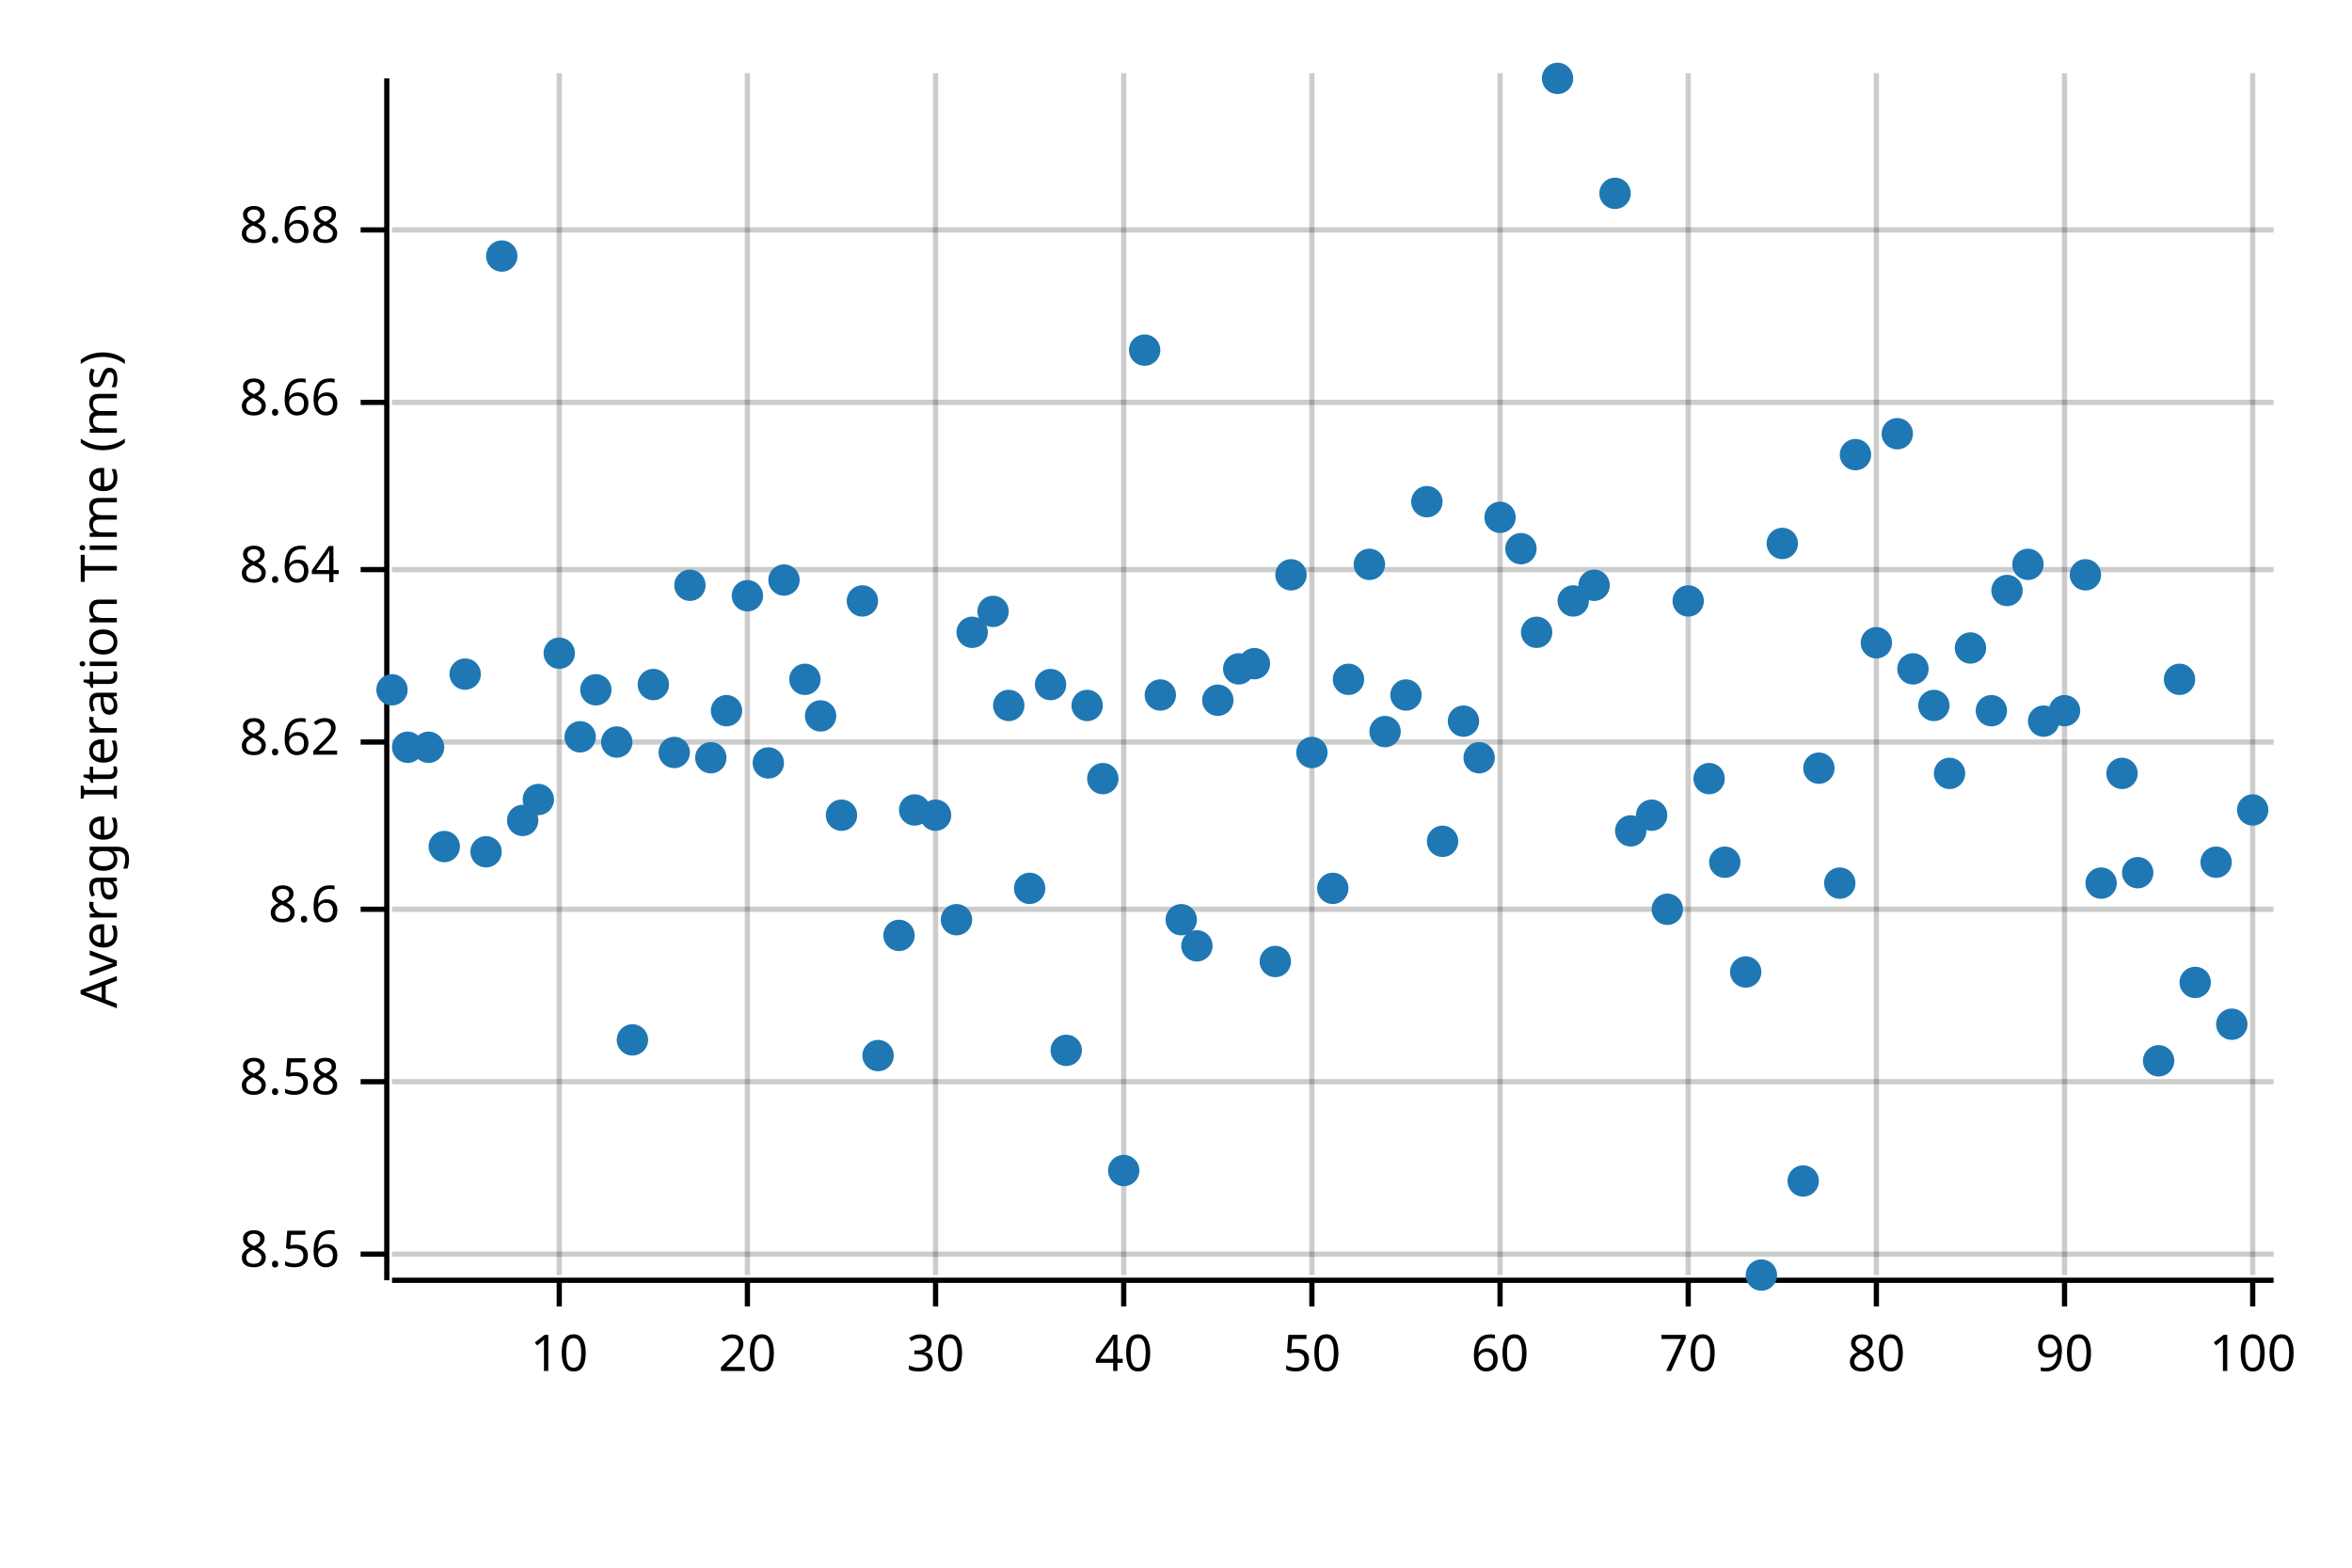
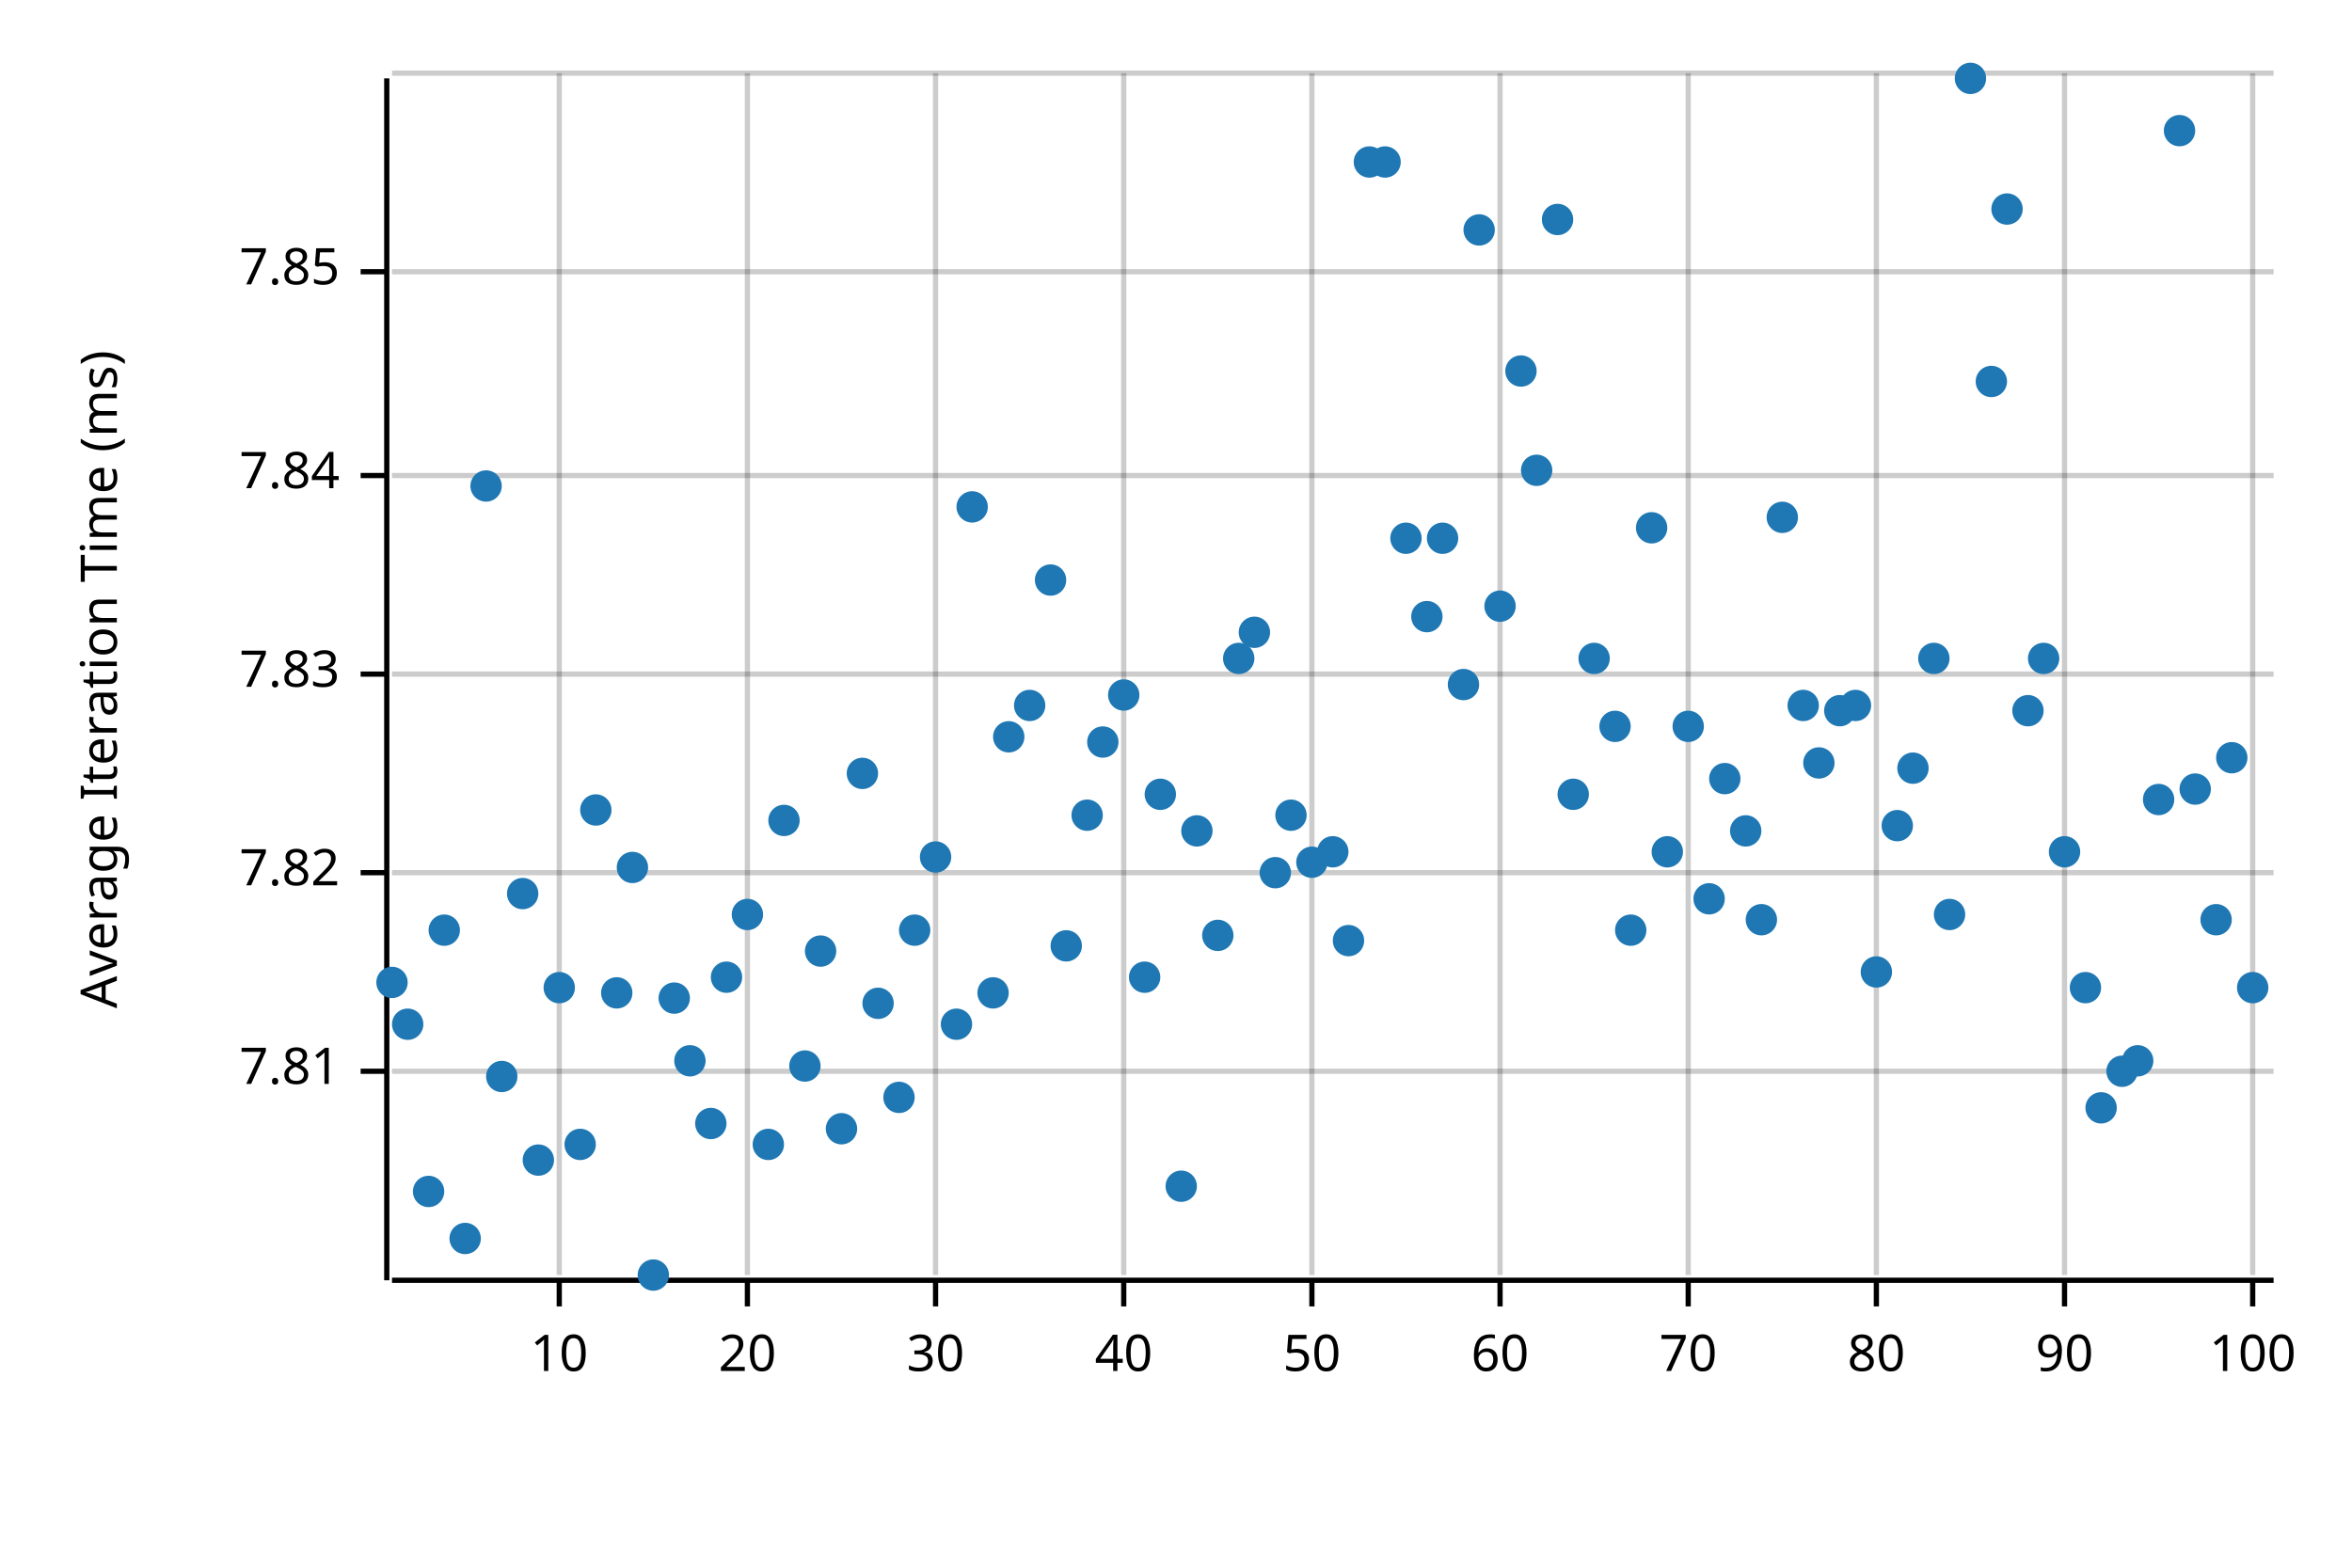
<svg xmlns="http://www.w3.org/2000/svg" width="450" height="300" viewBox="0 0 450 300">
  <text x="15" y="130" dy="0.76em" text-anchor="middle" font-family="sans-serif" font-size="9.677" opacity="1" fill="#000000" transform="rotate(270, 15, 130)">
Average Iteration Time (ms)
</text>
  <line opacity="0.2" stroke="#000000" stroke-width="1" x1="107" y1="244" x2="107" y2="14" />
  <line opacity="0.2" stroke="#000000" stroke-width="1" x1="143" y1="244" x2="143" y2="14" />
  <line opacity="0.2" stroke="#000000" stroke-width="1" x1="179" y1="244" x2="179" y2="14" />
  <line opacity="0.2" stroke="#000000" stroke-width="1" x1="215" y1="244" x2="215" y2="14" />
  <line opacity="0.2" stroke="#000000" stroke-width="1" x1="251" y1="244" x2="251" y2="14" />
  <line opacity="0.2" stroke="#000000" stroke-width="1" x1="287" y1="244" x2="287" y2="14" />
  <line opacity="0.2" stroke="#000000" stroke-width="1" x1="323" y1="244" x2="323" y2="14" />
  <line opacity="0.2" stroke="#000000" stroke-width="1" x1="359" y1="244" x2="359" y2="14" />
  <line opacity="0.2" stroke="#000000" stroke-width="1" x1="395" y1="244" x2="395" y2="14" />
  <line opacity="0.2" stroke="#000000" stroke-width="1" x1="431" y1="244" x2="431" y2="14" />
-   <line opacity="0.2" stroke="#000000" stroke-width="1" x1="75" y1="240" x2="435" y2="240" />
-   <line opacity="0.2" stroke="#000000" stroke-width="1" x1="75" y1="207" x2="435" y2="207" />
-   <line opacity="0.2" stroke="#000000" stroke-width="1" x1="75" y1="174" x2="435" y2="174" />
-   <line opacity="0.2" stroke="#000000" stroke-width="1" x1="75" y1="142" x2="435" y2="142" />
-   <line opacity="0.2" stroke="#000000" stroke-width="1" x1="75" y1="109" x2="435" y2="109" />
-   <line opacity="0.2" stroke="#000000" stroke-width="1" x1="75" y1="77" x2="435" y2="77" />
-   <line opacity="0.2" stroke="#000000" stroke-width="1" x1="75" y1="44" x2="435" y2="44" />
+   <line opacity="0.2" stroke="#000000" stroke-width="1" x1="75" y1="205" x2="435" y2="205" />
+   <line opacity="0.2" stroke="#000000" stroke-width="1" x1="75" y1="167" x2="435" y2="167" />
+   <line opacity="0.2" stroke="#000000" stroke-width="1" x1="75" y1="129" x2="435" y2="129" />
+   <line opacity="0.2" stroke="#000000" stroke-width="1" x1="75" y1="91" x2="435" y2="91" />
+   <line opacity="0.2" stroke="#000000" stroke-width="1" x1="75" y1="52" x2="435" y2="52" />
+   <line opacity="0.2" stroke="#000000" stroke-width="1" x1="75" y1="14" x2="435" y2="14" />
  <polyline fill="none" opacity="1" stroke="#000000" stroke-width="1" points="74,15 74,245 " />
-   <text x="65" y="240" dy="0.5ex" text-anchor="end" font-family="sans-serif" font-size="9.677" opacity="1" fill="#000000">
- 8.56
+   <text x="65" y="205" dy="0.5ex" text-anchor="end" font-family="sans-serif" font-size="9.677" opacity="1" fill="#000000">
+ 7.81
</text>
-   <polyline fill="none" opacity="1" stroke="#000000" stroke-width="1" points="69,240 74,240 " />
-   <text x="65" y="207" dy="0.5ex" text-anchor="end" font-family="sans-serif" font-size="9.677" opacity="1" fill="#000000">
- 8.58
+   <polyline fill="none" opacity="1" stroke="#000000" stroke-width="1" points="69,205 74,205 " />
+   <text x="65" y="167" dy="0.5ex" text-anchor="end" font-family="sans-serif" font-size="9.677" opacity="1" fill="#000000">
+ 7.82
</text>
-   <polyline fill="none" opacity="1" stroke="#000000" stroke-width="1" points="69,207 74,207 " />
-   <text x="65" y="174" dy="0.5ex" text-anchor="end" font-family="sans-serif" font-size="9.677" opacity="1" fill="#000000">
- 8.6
+   <polyline fill="none" opacity="1" stroke="#000000" stroke-width="1" points="69,167 74,167 " />
+   <text x="65" y="129" dy="0.5ex" text-anchor="end" font-family="sans-serif" font-size="9.677" opacity="1" fill="#000000">
+ 7.83
</text>
-   <polyline fill="none" opacity="1" stroke="#000000" stroke-width="1" points="69,174 74,174 " />
-   <text x="65" y="142" dy="0.5ex" text-anchor="end" font-family="sans-serif" font-size="9.677" opacity="1" fill="#000000">
- 8.62
+   <polyline fill="none" opacity="1" stroke="#000000" stroke-width="1" points="69,129 74,129 " />
+   <text x="65" y="91" dy="0.5ex" text-anchor="end" font-family="sans-serif" font-size="9.677" opacity="1" fill="#000000">
+ 7.84
</text>
-   <polyline fill="none" opacity="1" stroke="#000000" stroke-width="1" points="69,142 74,142 " />
-   <text x="65" y="109" dy="0.5ex" text-anchor="end" font-family="sans-serif" font-size="9.677" opacity="1" fill="#000000">
- 8.64
+   <polyline fill="none" opacity="1" stroke="#000000" stroke-width="1" points="69,91 74,91 " />
+   <text x="65" y="52" dy="0.5ex" text-anchor="end" font-family="sans-serif" font-size="9.677" opacity="1" fill="#000000">
+ 7.85
</text>
-   <polyline fill="none" opacity="1" stroke="#000000" stroke-width="1" points="69,109 74,109 " />
-   <text x="65" y="77" dy="0.5ex" text-anchor="end" font-family="sans-serif" font-size="9.677" opacity="1" fill="#000000">
- 8.66
- </text>
-   <polyline fill="none" opacity="1" stroke="#000000" stroke-width="1" points="69,77 74,77 " />
-   <text x="65" y="44" dy="0.5ex" text-anchor="end" font-family="sans-serif" font-size="9.677" opacity="1" fill="#000000">
- 8.68
- </text>
-   <polyline fill="none" opacity="1" stroke="#000000" stroke-width="1" points="69,44 74,44 " />
+   <polyline fill="none" opacity="1" stroke="#000000" stroke-width="1" points="69,52 74,52 " />
  <polyline fill="none" opacity="1" stroke="#000000" stroke-width="1" points="75,245 435,245 " />
  <text x="107" y="255" dy="0.76em" text-anchor="middle" font-family="sans-serif" font-size="9.677" opacity="1" fill="#000000">
10
</text>
  <polyline fill="none" opacity="1" stroke="#000000" stroke-width="1" points="107,245 107,250 " />
  <text x="143" y="255" dy="0.76em" text-anchor="middle" font-family="sans-serif" font-size="9.677" opacity="1" fill="#000000">
20
</text>
  <polyline fill="none" opacity="1" stroke="#000000" stroke-width="1" points="143,245 143,250 " />
  <text x="179" y="255" dy="0.76em" text-anchor="middle" font-family="sans-serif" font-size="9.677" opacity="1" fill="#000000">
30
</text>
  <polyline fill="none" opacity="1" stroke="#000000" stroke-width="1" points="179,245 179,250 " />
  <text x="215" y="255" dy="0.76em" text-anchor="middle" font-family="sans-serif" font-size="9.677" opacity="1" fill="#000000">
40
</text>
  <polyline fill="none" opacity="1" stroke="#000000" stroke-width="1" points="215,245 215,250 " />
  <text x="251" y="255" dy="0.76em" text-anchor="middle" font-family="sans-serif" font-size="9.677" opacity="1" fill="#000000">
50
</text>
  <polyline fill="none" opacity="1" stroke="#000000" stroke-width="1" points="251,245 251,250 " />
  <text x="287" y="255" dy="0.76em" text-anchor="middle" font-family="sans-serif" font-size="9.677" opacity="1" fill="#000000">
60
</text>
  <polyline fill="none" opacity="1" stroke="#000000" stroke-width="1" points="287,245 287,250 " />
  <text x="323" y="255" dy="0.76em" text-anchor="middle" font-family="sans-serif" font-size="9.677" opacity="1" fill="#000000">
70
</text>
  <polyline fill="none" opacity="1" stroke="#000000" stroke-width="1" points="323,245 323,250 " />
  <text x="359" y="255" dy="0.76em" text-anchor="middle" font-family="sans-serif" font-size="9.677" opacity="1" fill="#000000">
80
</text>
  <polyline fill="none" opacity="1" stroke="#000000" stroke-width="1" points="359,245 359,250 " />
  <text x="395" y="255" dy="0.76em" text-anchor="middle" font-family="sans-serif" font-size="9.677" opacity="1" fill="#000000">
90
</text>
  <polyline fill="none" opacity="1" stroke="#000000" stroke-width="1" points="395,245 395,250 " />
  <text x="431" y="255" dy="0.76em" text-anchor="middle" font-family="sans-serif" font-size="9.677" opacity="1" fill="#000000">
100
</text>
  <polyline fill="none" opacity="1" stroke="#000000" stroke-width="1" points="431,245 431,250 " />
-   <circle cx="75" cy="132" r="3" opacity="1" fill="#1F78B4" stroke="none" />
-   <circle cx="78" cy="143" r="3" opacity="1" fill="#1F78B4" stroke="none" />
-   <circle cx="82" cy="143" r="3" opacity="1" fill="#1F78B4" stroke="none" />
-   <circle cx="85" cy="162" r="3" opacity="1" fill="#1F78B4" stroke="none" />
-   <circle cx="89" cy="129" r="3" opacity="1" fill="#1F78B4" stroke="none" />
-   <circle cx="93" cy="163" r="3" opacity="1" fill="#1F78B4" stroke="none" />
-   <circle cx="96" cy="49" r="3" opacity="1" fill="#1F78B4" stroke="none" />
-   <circle cx="100" cy="157" r="3" opacity="1" fill="#1F78B4" stroke="none" />
-   <circle cx="103" cy="153" r="3" opacity="1" fill="#1F78B4" stroke="none" />
-   <circle cx="107" cy="125" r="3" opacity="1" fill="#1F78B4" stroke="none" />
-   <circle cx="111" cy="141" r="3" opacity="1" fill="#1F78B4" stroke="none" />
-   <circle cx="114" cy="132" r="3" opacity="1" fill="#1F78B4" stroke="none" />
-   <circle cx="118" cy="142" r="3" opacity="1" fill="#1F78B4" stroke="none" />
-   <circle cx="121" cy="199" r="3" opacity="1" fill="#1F78B4" stroke="none" />
-   <circle cx="125" cy="131" r="3" opacity="1" fill="#1F78B4" stroke="none" />
-   <circle cx="129" cy="144" r="3" opacity="1" fill="#1F78B4" stroke="none" />
-   <circle cx="132" cy="112" r="3" opacity="1" fill="#1F78B4" stroke="none" />
-   <circle cx="136" cy="145" r="3" opacity="1" fill="#1F78B4" stroke="none" />
-   <circle cx="139" cy="136" r="3" opacity="1" fill="#1F78B4" stroke="none" />
-   <circle cx="143" cy="114" r="3" opacity="1" fill="#1F78B4" stroke="none" />
-   <circle cx="147" cy="146" r="3" opacity="1" fill="#1F78B4" stroke="none" />
-   <circle cx="150" cy="111" r="3" opacity="1" fill="#1F78B4" stroke="none" />
-   <circle cx="154" cy="130" r="3" opacity="1" fill="#1F78B4" stroke="none" />
-   <circle cx="157" cy="137" r="3" opacity="1" fill="#1F78B4" stroke="none" />
-   <circle cx="161" cy="156" r="3" opacity="1" fill="#1F78B4" stroke="none" />
-   <circle cx="165" cy="115" r="3" opacity="1" fill="#1F78B4" stroke="none" />
-   <circle cx="168" cy="202" r="3" opacity="1" fill="#1F78B4" stroke="none" />
-   <circle cx="172" cy="179" r="3" opacity="1" fill="#1F78B4" stroke="none" />
-   <circle cx="175" cy="155" r="3" opacity="1" fill="#1F78B4" stroke="none" />
-   <circle cx="179" cy="156" r="3" opacity="1" fill="#1F78B4" stroke="none" />
-   <circle cx="183" cy="176" r="3" opacity="1" fill="#1F78B4" stroke="none" />
-   <circle cx="186" cy="121" r="3" opacity="1" fill="#1F78B4" stroke="none" />
-   <circle cx="190" cy="117" r="3" opacity="1" fill="#1F78B4" stroke="none" />
-   <circle cx="193" cy="135" r="3" opacity="1" fill="#1F78B4" stroke="none" />
-   <circle cx="197" cy="170" r="3" opacity="1" fill="#1F78B4" stroke="none" />
-   <circle cx="201" cy="131" r="3" opacity="1" fill="#1F78B4" stroke="none" />
-   <circle cx="204" cy="201" r="3" opacity="1" fill="#1F78B4" stroke="none" />
-   <circle cx="208" cy="135" r="3" opacity="1" fill="#1F78B4" stroke="none" />
-   <circle cx="211" cy="149" r="3" opacity="1" fill="#1F78B4" stroke="none" />
-   <circle cx="215" cy="224" r="3" opacity="1" fill="#1F78B4" stroke="none" />
-   <circle cx="219" cy="67" r="3" opacity="1" fill="#1F78B4" stroke="none" />
-   <circle cx="222" cy="133" r="3" opacity="1" fill="#1F78B4" stroke="none" />
-   <circle cx="226" cy="176" r="3" opacity="1" fill="#1F78B4" stroke="none" />
-   <circle cx="229" cy="181" r="3" opacity="1" fill="#1F78B4" stroke="none" />
-   <circle cx="233" cy="134" r="3" opacity="1" fill="#1F78B4" stroke="none" />
-   <circle cx="237" cy="128" r="3" opacity="1" fill="#1F78B4" stroke="none" />
-   <circle cx="240" cy="127" r="3" opacity="1" fill="#1F78B4" stroke="none" />
-   <circle cx="244" cy="184" r="3" opacity="1" fill="#1F78B4" stroke="none" />
-   <circle cx="247" cy="110" r="3" opacity="1" fill="#1F78B4" stroke="none" />
-   <circle cx="251" cy="144" r="3" opacity="1" fill="#1F78B4" stroke="none" />
-   <circle cx="255" cy="170" r="3" opacity="1" fill="#1F78B4" stroke="none" />
-   <circle cx="258" cy="130" r="3" opacity="1" fill="#1F78B4" stroke="none" />
-   <circle cx="262" cy="108" r="3" opacity="1" fill="#1F78B4" stroke="none" />
-   <circle cx="265" cy="140" r="3" opacity="1" fill="#1F78B4" stroke="none" />
-   <circle cx="269" cy="133" r="3" opacity="1" fill="#1F78B4" stroke="none" />
-   <circle cx="273" cy="96" r="3" opacity="1" fill="#1F78B4" stroke="none" />
-   <circle cx="276" cy="161" r="3" opacity="1" fill="#1F78B4" stroke="none" />
-   <circle cx="280" cy="138" r="3" opacity="1" fill="#1F78B4" stroke="none" />
-   <circle cx="283" cy="145" r="3" opacity="1" fill="#1F78B4" stroke="none" />
-   <circle cx="287" cy="99" r="3" opacity="1" fill="#1F78B4" stroke="none" />
-   <circle cx="291" cy="105" r="3" opacity="1" fill="#1F78B4" stroke="none" />
-   <circle cx="294" cy="121" r="3" opacity="1" fill="#1F78B4" stroke="none" />
-   <circle cx="298" cy="15" r="3" opacity="1" fill="#1F78B4" stroke="none" />
-   <circle cx="301" cy="115" r="3" opacity="1" fill="#1F78B4" stroke="none" />
-   <circle cx="305" cy="112" r="3" opacity="1" fill="#1F78B4" stroke="none" />
-   <circle cx="309" cy="37" r="3" opacity="1" fill="#1F78B4" stroke="none" />
-   <circle cx="312" cy="159" r="3" opacity="1" fill="#1F78B4" stroke="none" />
-   <circle cx="316" cy="156" r="3" opacity="1" fill="#1F78B4" stroke="none" />
-   <circle cx="319" cy="174" r="3" opacity="1" fill="#1F78B4" stroke="none" />
-   <circle cx="323" cy="115" r="3" opacity="1" fill="#1F78B4" stroke="none" />
-   <circle cx="327" cy="149" r="3" opacity="1" fill="#1F78B4" stroke="none" />
-   <circle cx="330" cy="165" r="3" opacity="1" fill="#1F78B4" stroke="none" />
-   <circle cx="334" cy="186" r="3" opacity="1" fill="#1F78B4" stroke="none" />
-   <circle cx="337" cy="244" r="3" opacity="1" fill="#1F78B4" stroke="none" />
-   <circle cx="341" cy="104" r="3" opacity="1" fill="#1F78B4" stroke="none" />
-   <circle cx="345" cy="226" r="3" opacity="1" fill="#1F78B4" stroke="none" />
-   <circle cx="348" cy="147" r="3" opacity="1" fill="#1F78B4" stroke="none" />
-   <circle cx="352" cy="169" r="3" opacity="1" fill="#1F78B4" stroke="none" />
-   <circle cx="355" cy="87" r="3" opacity="1" fill="#1F78B4" stroke="none" />
-   <circle cx="359" cy="123" r="3" opacity="1" fill="#1F78B4" stroke="none" />
-   <circle cx="363" cy="83" r="3" opacity="1" fill="#1F78B4" stroke="none" />
-   <circle cx="366" cy="128" r="3" opacity="1" fill="#1F78B4" stroke="none" />
-   <circle cx="370" cy="135" r="3" opacity="1" fill="#1F78B4" stroke="none" />
-   <circle cx="373" cy="148" r="3" opacity="1" fill="#1F78B4" stroke="none" />
-   <circle cx="377" cy="124" r="3" opacity="1" fill="#1F78B4" stroke="none" />
-   <circle cx="381" cy="136" r="3" opacity="1" fill="#1F78B4" stroke="none" />
-   <circle cx="384" cy="113" r="3" opacity="1" fill="#1F78B4" stroke="none" />
-   <circle cx="388" cy="108" r="3" opacity="1" fill="#1F78B4" stroke="none" />
-   <circle cx="391" cy="138" r="3" opacity="1" fill="#1F78B4" stroke="none" />
-   <circle cx="395" cy="136" r="3" opacity="1" fill="#1F78B4" stroke="none" />
-   <circle cx="399" cy="110" r="3" opacity="1" fill="#1F78B4" stroke="none" />
-   <circle cx="402" cy="169" r="3" opacity="1" fill="#1F78B4" stroke="none" />
-   <circle cx="406" cy="148" r="3" opacity="1" fill="#1F78B4" stroke="none" />
-   <circle cx="409" cy="167" r="3" opacity="1" fill="#1F78B4" stroke="none" />
-   <circle cx="413" cy="203" r="3" opacity="1" fill="#1F78B4" stroke="none" />
-   <circle cx="417" cy="130" r="3" opacity="1" fill="#1F78B4" stroke="none" />
-   <circle cx="420" cy="188" r="3" opacity="1" fill="#1F78B4" stroke="none" />
-   <circle cx="424" cy="165" r="3" opacity="1" fill="#1F78B4" stroke="none" />
-   <circle cx="427" cy="196" r="3" opacity="1" fill="#1F78B4" stroke="none" />
-   <circle cx="431" cy="155" r="3" opacity="1" fill="#1F78B4" stroke="none" />
+   <circle cx="75" cy="188" r="3" opacity="1" fill="#1F78B4" stroke="none" />
+   <circle cx="78" cy="196" r="3" opacity="1" fill="#1F78B4" stroke="none" />
+   <circle cx="82" cy="228" r="3" opacity="1" fill="#1F78B4" stroke="none" />
+   <circle cx="85" cy="178" r="3" opacity="1" fill="#1F78B4" stroke="none" />
+   <circle cx="89" cy="237" r="3" opacity="1" fill="#1F78B4" stroke="none" />
+   <circle cx="93" cy="93" r="3" opacity="1" fill="#1F78B4" stroke="none" />
+   <circle cx="96" cy="206" r="3" opacity="1" fill="#1F78B4" stroke="none" />
+   <circle cx="100" cy="171" r="3" opacity="1" fill="#1F78B4" stroke="none" />
+   <circle cx="103" cy="222" r="3" opacity="1" fill="#1F78B4" stroke="none" />
+   <circle cx="107" cy="189" r="3" opacity="1" fill="#1F78B4" stroke="none" />
+   <circle cx="111" cy="219" r="3" opacity="1" fill="#1F78B4" stroke="none" />
+   <circle cx="114" cy="155" r="3" opacity="1" fill="#1F78B4" stroke="none" />
+   <circle cx="118" cy="190" r="3" opacity="1" fill="#1F78B4" stroke="none" />
+   <circle cx="121" cy="166" r="3" opacity="1" fill="#1F78B4" stroke="none" />
+   <circle cx="125" cy="244" r="3" opacity="1" fill="#1F78B4" stroke="none" />
+   <circle cx="129" cy="191" r="3" opacity="1" fill="#1F78B4" stroke="none" />
+   <circle cx="132" cy="203" r="3" opacity="1" fill="#1F78B4" stroke="none" />
+   <circle cx="136" cy="215" r="3" opacity="1" fill="#1F78B4" stroke="none" />
+   <circle cx="139" cy="187" r="3" opacity="1" fill="#1F78B4" stroke="none" />
+   <circle cx="143" cy="175" r="3" opacity="1" fill="#1F78B4" stroke="none" />
+   <circle cx="147" cy="219" r="3" opacity="1" fill="#1F78B4" stroke="none" />
+   <circle cx="150" cy="157" r="3" opacity="1" fill="#1F78B4" stroke="none" />
+   <circle cx="154" cy="204" r="3" opacity="1" fill="#1F78B4" stroke="none" />
+   <circle cx="157" cy="182" r="3" opacity="1" fill="#1F78B4" stroke="none" />
+   <circle cx="161" cy="216" r="3" opacity="1" fill="#1F78B4" stroke="none" />
+   <circle cx="165" cy="148" r="3" opacity="1" fill="#1F78B4" stroke="none" />
+   <circle cx="168" cy="192" r="3" opacity="1" fill="#1F78B4" stroke="none" />
+   <circle cx="172" cy="210" r="3" opacity="1" fill="#1F78B4" stroke="none" />
+   <circle cx="175" cy="178" r="3" opacity="1" fill="#1F78B4" stroke="none" />
+   <circle cx="179" cy="164" r="3" opacity="1" fill="#1F78B4" stroke="none" />
+   <circle cx="183" cy="196" r="3" opacity="1" fill="#1F78B4" stroke="none" />
+   <circle cx="186" cy="97" r="3" opacity="1" fill="#1F78B4" stroke="none" />
+   <circle cx="190" cy="190" r="3" opacity="1" fill="#1F78B4" stroke="none" />
+   <circle cx="193" cy="141" r="3" opacity="1" fill="#1F78B4" stroke="none" />
+   <circle cx="197" cy="135" r="3" opacity="1" fill="#1F78B4" stroke="none" />
+   <circle cx="201" cy="111" r="3" opacity="1" fill="#1F78B4" stroke="none" />
+   <circle cx="204" cy="181" r="3" opacity="1" fill="#1F78B4" stroke="none" />
+   <circle cx="208" cy="156" r="3" opacity="1" fill="#1F78B4" stroke="none" />
+   <circle cx="211" cy="142" r="3" opacity="1" fill="#1F78B4" stroke="none" />
+   <circle cx="215" cy="133" r="3" opacity="1" fill="#1F78B4" stroke="none" />
+   <circle cx="219" cy="187" r="3" opacity="1" fill="#1F78B4" stroke="none" />
+   <circle cx="222" cy="152" r="3" opacity="1" fill="#1F78B4" stroke="none" />
+   <circle cx="226" cy="227" r="3" opacity="1" fill="#1F78B4" stroke="none" />
+   <circle cx="229" cy="159" r="3" opacity="1" fill="#1F78B4" stroke="none" />
+   <circle cx="233" cy="179" r="3" opacity="1" fill="#1F78B4" stroke="none" />
+   <circle cx="237" cy="126" r="3" opacity="1" fill="#1F78B4" stroke="none" />
+   <circle cx="240" cy="121" r="3" opacity="1" fill="#1F78B4" stroke="none" />
+   <circle cx="244" cy="167" r="3" opacity="1" fill="#1F78B4" stroke="none" />
+   <circle cx="247" cy="156" r="3" opacity="1" fill="#1F78B4" stroke="none" />
+   <circle cx="251" cy="165" r="3" opacity="1" fill="#1F78B4" stroke="none" />
+   <circle cx="255" cy="163" r="3" opacity="1" fill="#1F78B4" stroke="none" />
+   <circle cx="258" cy="180" r="3" opacity="1" fill="#1F78B4" stroke="none" />
+   <circle cx="262" cy="31" r="3" opacity="1" fill="#1F78B4" stroke="none" />
+   <circle cx="265" cy="31" r="3" opacity="1" fill="#1F78B4" stroke="none" />
+   <circle cx="269" cy="103" r="3" opacity="1" fill="#1F78B4" stroke="none" />
+   <circle cx="273" cy="118" r="3" opacity="1" fill="#1F78B4" stroke="none" />
+   <circle cx="276" cy="103" r="3" opacity="1" fill="#1F78B4" stroke="none" />
+   <circle cx="280" cy="131" r="3" opacity="1" fill="#1F78B4" stroke="none" />
+   <circle cx="283" cy="44" r="3" opacity="1" fill="#1F78B4" stroke="none" />
+   <circle cx="287" cy="116" r="3" opacity="1" fill="#1F78B4" stroke="none" />
+   <circle cx="291" cy="71" r="3" opacity="1" fill="#1F78B4" stroke="none" />
+   <circle cx="294" cy="90" r="3" opacity="1" fill="#1F78B4" stroke="none" />
+   <circle cx="298" cy="42" r="3" opacity="1" fill="#1F78B4" stroke="none" />
+   <circle cx="301" cy="152" r="3" opacity="1" fill="#1F78B4" stroke="none" />
+   <circle cx="305" cy="126" r="3" opacity="1" fill="#1F78B4" stroke="none" />
+   <circle cx="309" cy="139" r="3" opacity="1" fill="#1F78B4" stroke="none" />
+   <circle cx="312" cy="178" r="3" opacity="1" fill="#1F78B4" stroke="none" />
+   <circle cx="316" cy="101" r="3" opacity="1" fill="#1F78B4" stroke="none" />
+   <circle cx="319" cy="163" r="3" opacity="1" fill="#1F78B4" stroke="none" />
+   <circle cx="323" cy="139" r="3" opacity="1" fill="#1F78B4" stroke="none" />
+   <circle cx="327" cy="172" r="3" opacity="1" fill="#1F78B4" stroke="none" />
+   <circle cx="330" cy="149" r="3" opacity="1" fill="#1F78B4" stroke="none" />
+   <circle cx="334" cy="159" r="3" opacity="1" fill="#1F78B4" stroke="none" />
+   <circle cx="337" cy="176" r="3" opacity="1" fill="#1F78B4" stroke="none" />
+   <circle cx="341" cy="99" r="3" opacity="1" fill="#1F78B4" stroke="none" />
+   <circle cx="345" cy="135" r="3" opacity="1" fill="#1F78B4" stroke="none" />
+   <circle cx="348" cy="146" r="3" opacity="1" fill="#1F78B4" stroke="none" />
+   <circle cx="352" cy="136" r="3" opacity="1" fill="#1F78B4" stroke="none" />
+   <circle cx="355" cy="135" r="3" opacity="1" fill="#1F78B4" stroke="none" />
+   <circle cx="359" cy="186" r="3" opacity="1" fill="#1F78B4" stroke="none" />
+   <circle cx="363" cy="158" r="3" opacity="1" fill="#1F78B4" stroke="none" />
+   <circle cx="366" cy="147" r="3" opacity="1" fill="#1F78B4" stroke="none" />
+   <circle cx="370" cy="126" r="3" opacity="1" fill="#1F78B4" stroke="none" />
+   <circle cx="373" cy="175" r="3" opacity="1" fill="#1F78B4" stroke="none" />
+   <circle cx="377" cy="15" r="3" opacity="1" fill="#1F78B4" stroke="none" />
+   <circle cx="381" cy="73" r="3" opacity="1" fill="#1F78B4" stroke="none" />
+   <circle cx="384" cy="40" r="3" opacity="1" fill="#1F78B4" stroke="none" />
+   <circle cx="388" cy="136" r="3" opacity="1" fill="#1F78B4" stroke="none" />
+   <circle cx="391" cy="126" r="3" opacity="1" fill="#1F78B4" stroke="none" />
+   <circle cx="395" cy="163" r="3" opacity="1" fill="#1F78B4" stroke="none" />
+   <circle cx="399" cy="189" r="3" opacity="1" fill="#1F78B4" stroke="none" />
+   <circle cx="402" cy="212" r="3" opacity="1" fill="#1F78B4" stroke="none" />
+   <circle cx="406" cy="205" r="3" opacity="1" fill="#1F78B4" stroke="none" />
+   <circle cx="409" cy="203" r="3" opacity="1" fill="#1F78B4" stroke="none" />
+   <circle cx="413" cy="153" r="3" opacity="1" fill="#1F78B4" stroke="none" />
+   <circle cx="417" cy="25" r="3" opacity="1" fill="#1F78B4" stroke="none" />
+   <circle cx="420" cy="151" r="3" opacity="1" fill="#1F78B4" stroke="none" />
+   <circle cx="424" cy="176" r="3" opacity="1" fill="#1F78B4" stroke="none" />
+   <circle cx="427" cy="145" r="3" opacity="1" fill="#1F78B4" stroke="none" />
+   <circle cx="431" cy="189" r="3" opacity="1" fill="#1F78B4" stroke="none" />
</svg>
